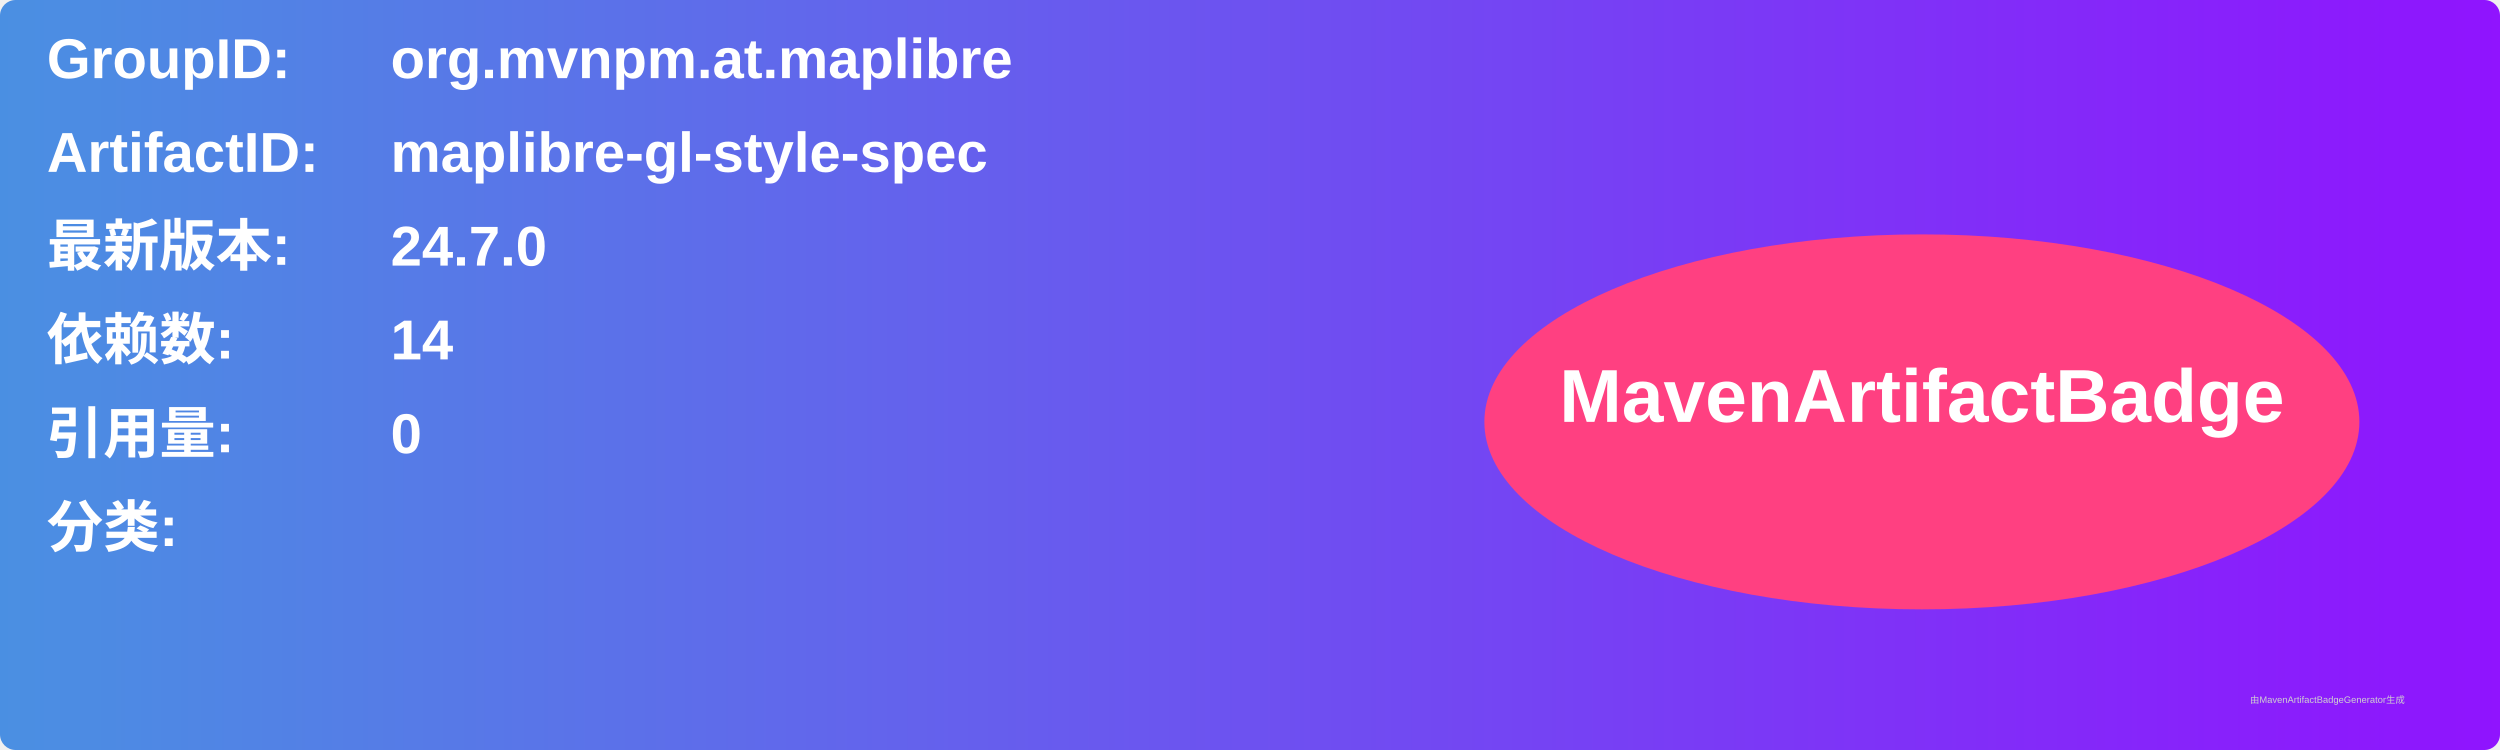
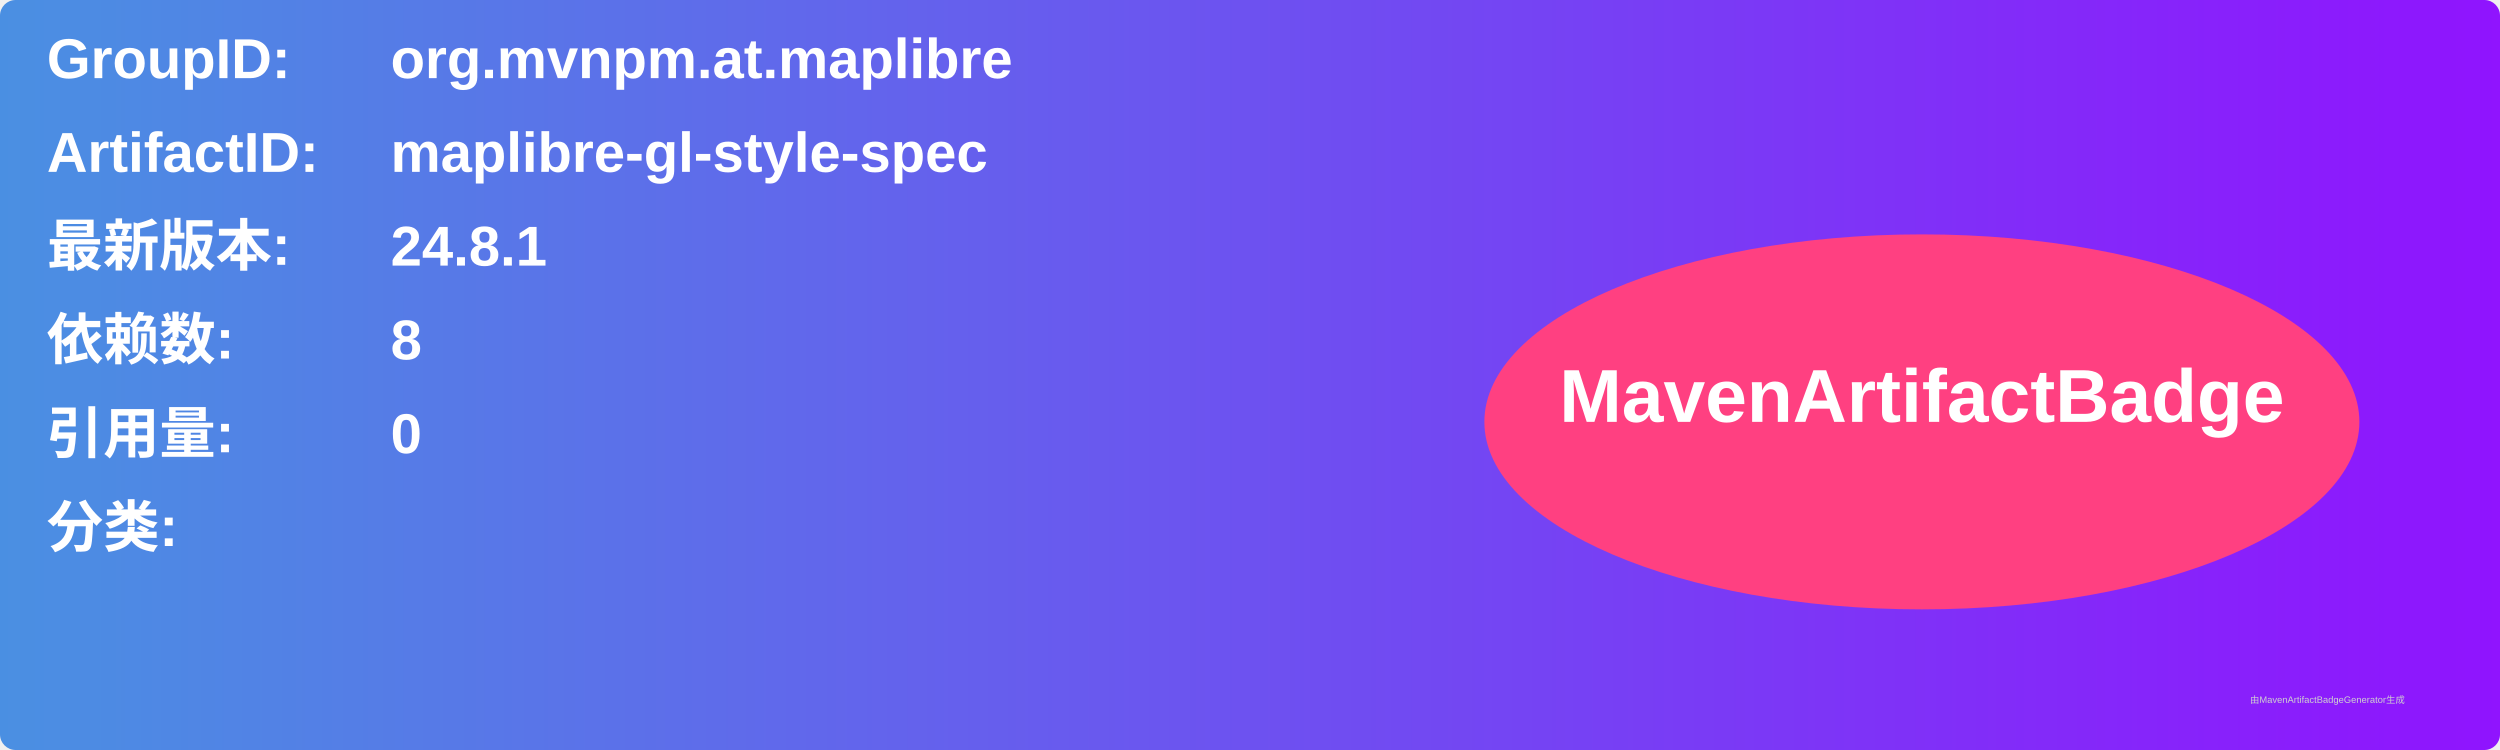
<svg xmlns="http://www.w3.org/2000/svg" width="800" height="240" viewBox="0 0 800 240">
  <linearGradient id="grad" x1="0%" y1="0%" x2="100%" y2="0%">
    <stop offset="0%" stop-color="#4a90e2" />
    <stop offset="100%" stop-color="#9013fe" />
  </linearGradient>
  <rect width="100%" height="100%" rx="5" ry="5" fill="url(#grad)" />
  <g transform="translate(15, 15)">
    <text x="0" y="10" font-family="Arial" font-size="18" fill="white" font-weight="bold" width="260">GroupID:</text>
    <text x="110" y="10" font-family="Arial" font-size="18" fill="white" font-weight="bold" width="460">org.mvnpm.at.maplibre</text>
    <text x="0" y="40" font-family="Arial" font-size="18" fill="white" font-weight="bold" width="260">ArtifactID:</text>
    <text x="110" y="40" font-family="Arial" font-size="18" fill="white" font-weight="bold" width="460">maplibre-gl-style-spec</text>
    <text x="0" y="70" font-family="Arial" font-size="18" fill="white" font-weight="bold">最新版本:</text>
    <text x="110" y="70" font-family="Arial" font-size="18" fill="white" font-weight="bold">
-       <tspan font-weight="bold">24.7.0</tspan>
+       <tspan font-weight="bold">24.8.1</tspan>
    </text>
    <text x="0" y="100" font-family="Arial" font-size="18" fill="white" font-weight="bold">依赖数: </text>
    <text x="110" y="100" font-family="Arial" font-size="18" fill="white">
-       <tspan font-weight="bold">14</tspan>
+       <tspan font-weight="bold">8</tspan>
    </text>
    <text x="0" y="130" font-family="Arial" font-size="18" fill="white" font-weight="bold">引用量: </text>
    <text x="110" y="130" font-family="Arial" font-size="18" fill="white">
      <tspan font-weight="bold">0</tspan>
    </text>
    <text x="0" y="160" font-family="Arial" font-size="18" fill="white" font-weight="bold">分类:</text>
    <text x="10" y="190" font-family="Arial" font-size="10" fill="white">
      <tspan font-weight="bold" />
    </text>
    <ellipse cx="600" cy="120" rx="140" ry="60" fill="#ff4081" />
    <text x="600" y="120" text-anchor="middle" font-family="Arial" font-size="24" fill="white" font-weight="bold">MavenArtifactBadge</text>
  </g>
  <text x="720" y="225" font-family="Arial" font-size="3" fill="#d0d0d0">由MavenArtifactBadgeGenerator生成</text>
</svg>
